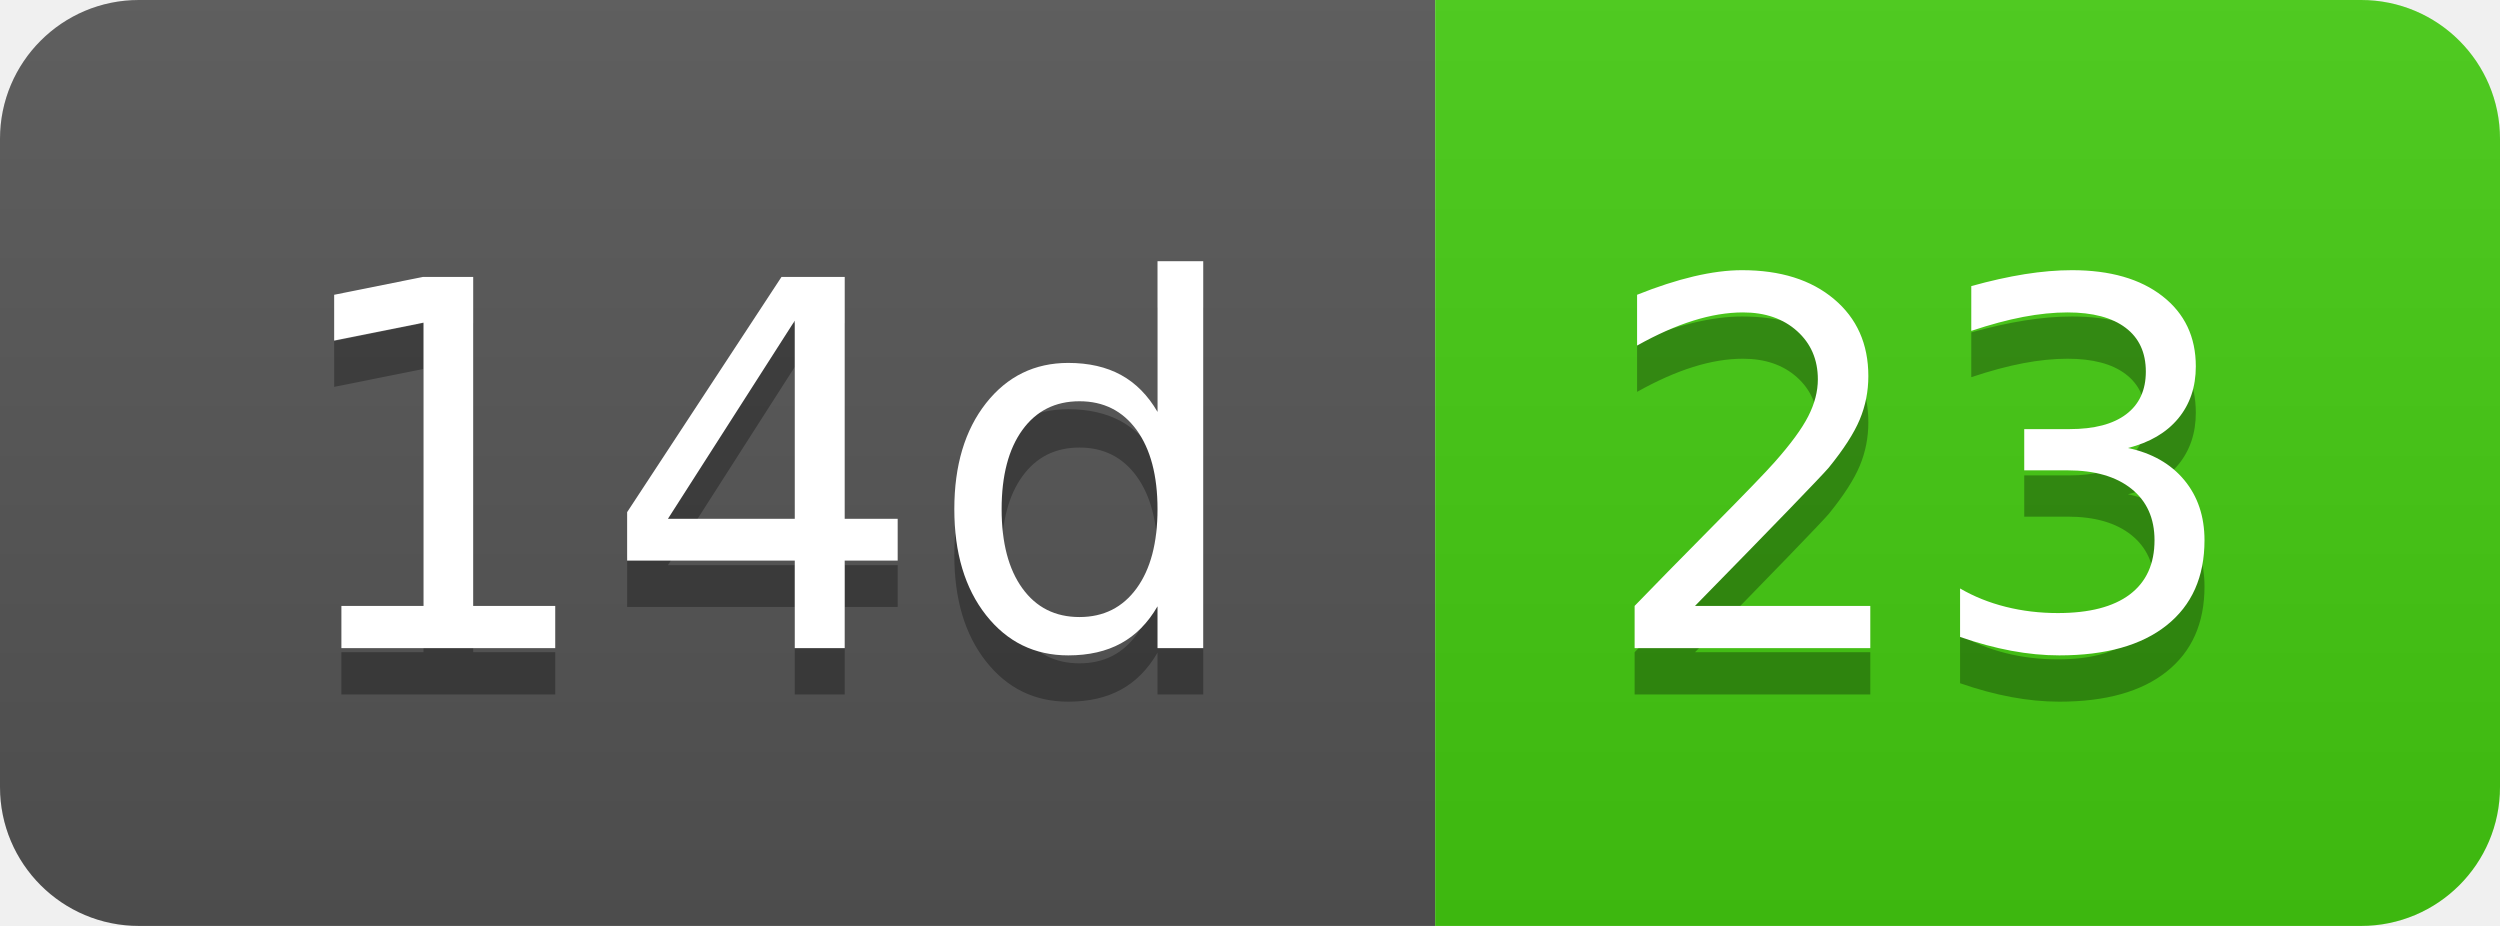
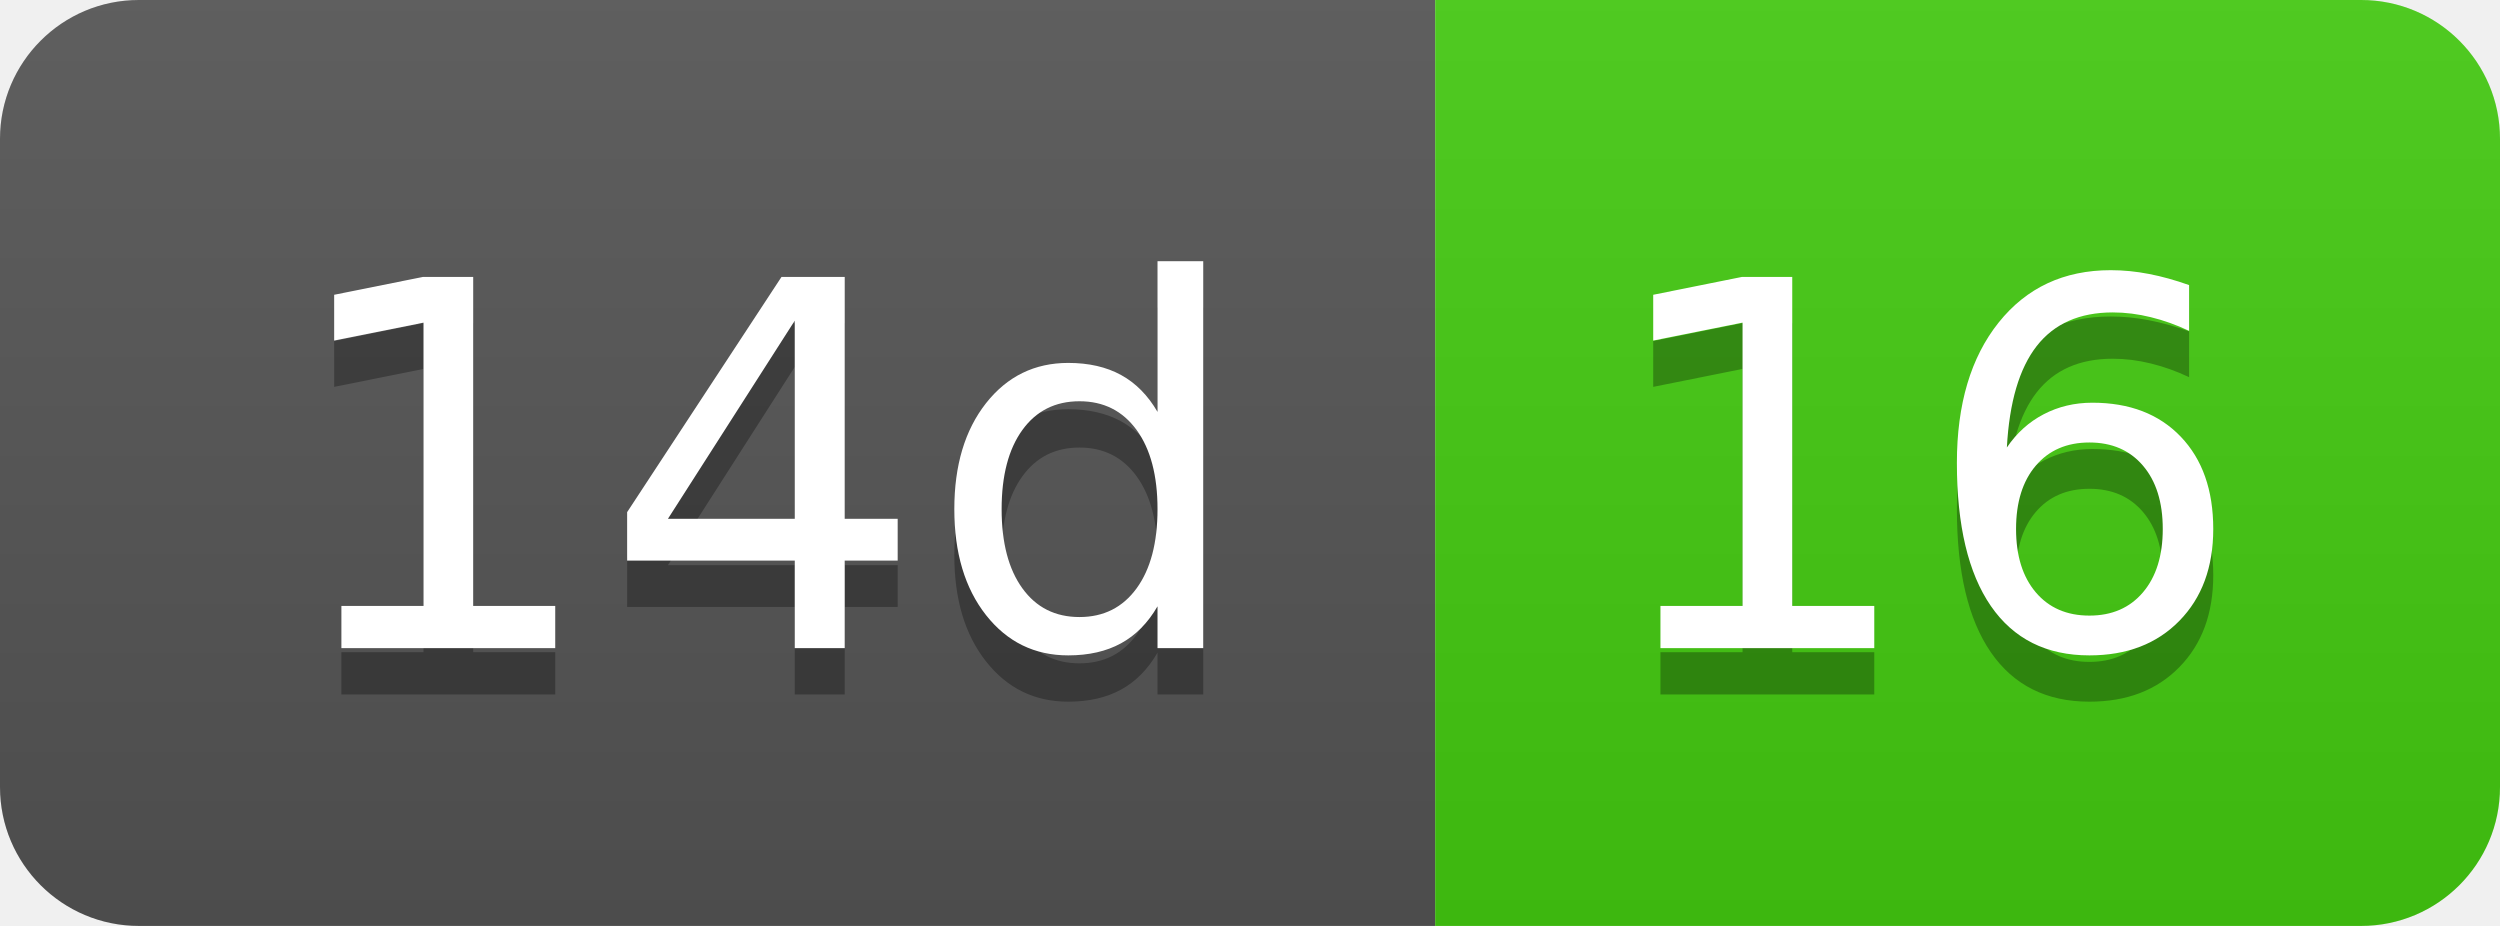
- <svg xmlns="http://www.w3.org/2000/svg" width="54" height="20" role="img" aria-label="14d: 23">
+ <svg xmlns="http://www.w3.org/2000/svg" width="54" height="20" role="img" aria-label="14d: 16">
  <linearGradient id="s" x2="0" y2="100%">
    <stop offset="0" stop-color="#bbb" stop-opacity=".1" />
    <stop offset="1" stop-opacity=".1" />
  </linearGradient>
  <clipPath id="r">
    <rect width="54" height="20" rx="3" fill="#fff" />
  </clipPath>
  <g clip-path="url(#r)">
    <rect width="31" height="20" fill="#555" />
    <rect x="31" width="23" height="20" fill="#4c1" />
    <rect width="54" height="20" fill="url(#s)" />
  </g>
  <g fill="#fff" text-anchor="middle" font-family="Verdana,Geneva,DejaVu Sans,sans-serif" text-rendering="geometricPrecision" font-size="110">
    <text aria-hidden="true" x="165" y="150" fill="#010101" fill-opacity=".3" transform="scale(.1)" textLength="210">14d</text>
    <text x="165" y="140" transform="scale(.1)" fill="#fff" textLength="210">14d</text>
-     <text aria-hidden="true" x="415" y="150" fill="#010101" fill-opacity=".3" transform="scale(.1)" textLength="130">23</text>
-     <text x="415" y="140" transform="scale(.1)" fill="#fff" textLength="130">23</text>
+     <text aria-hidden="true" x="415" y="150" fill="#010101" fill-opacity=".3" transform="scale(.1)" textLength="130">16</text>
+     <text x="415" y="140" transform="scale(.1)" fill="#fff" textLength="130">16</text>
  </g>
</svg>
